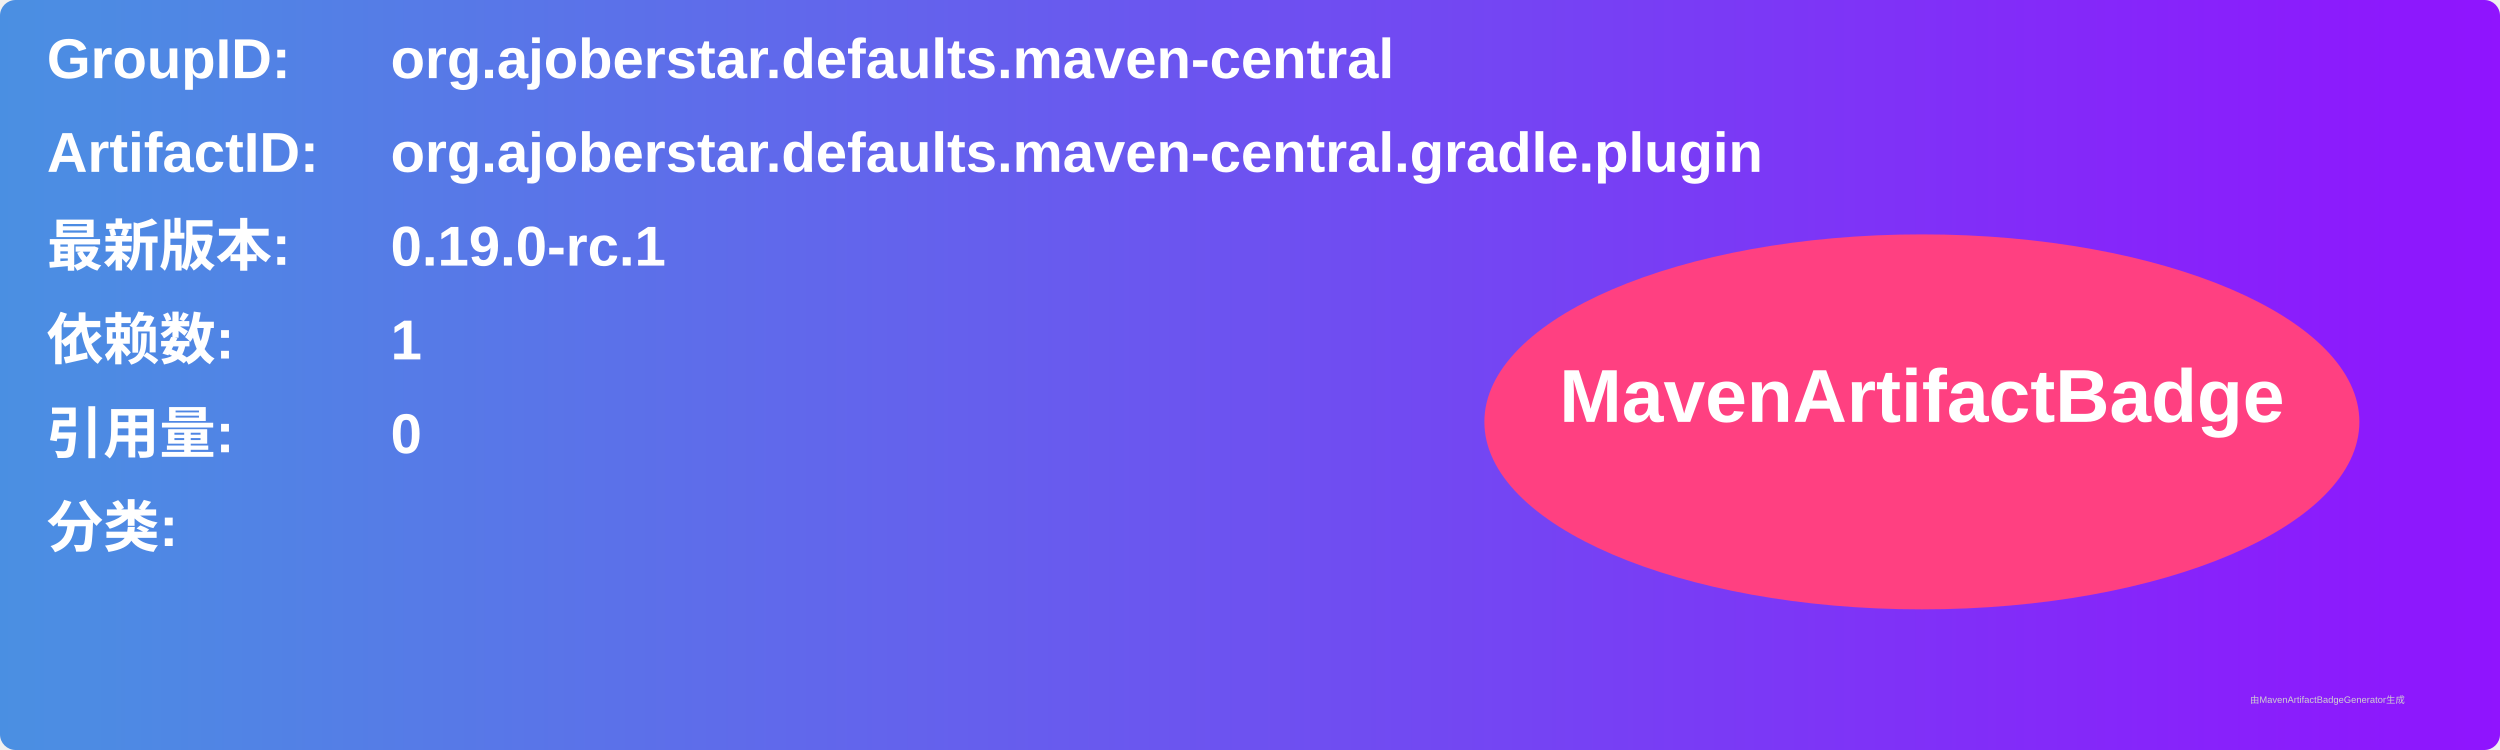
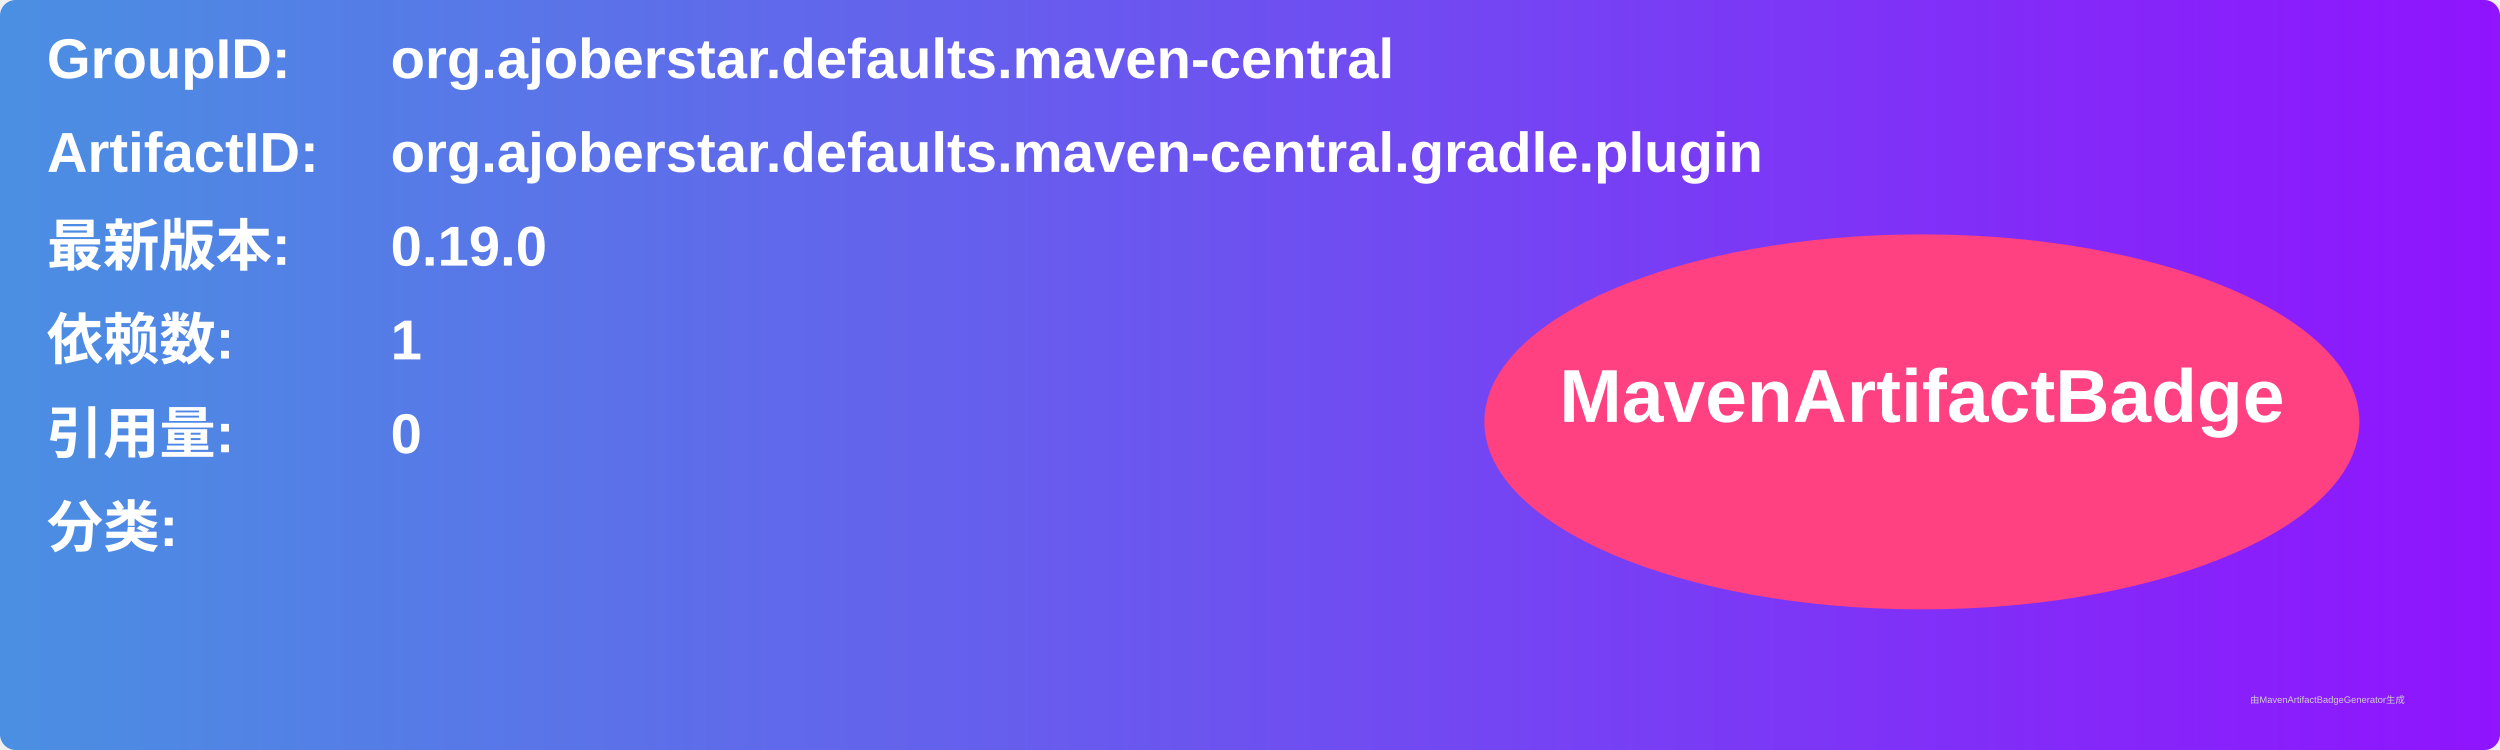
<svg xmlns="http://www.w3.org/2000/svg" width="800" height="240" viewBox="0 0 800 240">
  <linearGradient id="grad" x1="0%" y1="0%" x2="100%" y2="0%">
    <stop offset="0%" stop-color="#4a90e2" />
    <stop offset="100%" stop-color="#9013fe" />
  </linearGradient>
  <rect width="100%" height="100%" rx="5" ry="5" fill="url(#grad)" />
  <g transform="translate(15, 15)">
    <text x="0" y="10" font-family="Arial" font-size="18" fill="white" font-weight="bold" width="260">GroupID:</text>
    <text x="110" y="10" font-family="Arial" font-size="18" fill="white" font-weight="bold" width="460">org.ajoberstar.defaults.maven-central</text>
    <text x="0" y="40" font-family="Arial" font-size="18" fill="white" font-weight="bold" width="260">ArtifactID:</text>
    <text x="110" y="40" font-family="Arial" font-size="18" fill="white" font-weight="bold" width="460">org.ajoberstar.defaults.maven-central.gradle.plugin</text>
    <text x="0" y="70" font-family="Arial" font-size="18" fill="white" font-weight="bold">最新版本:</text>
    <text x="110" y="70" font-family="Arial" font-size="18" fill="white" font-weight="bold">
-       <tspan font-weight="bold">0.19.0-rc.1</tspan>
+       <tspan font-weight="bold">0.19.0</tspan>
    </text>
    <text x="0" y="100" font-family="Arial" font-size="18" fill="white" font-weight="bold">依赖数: </text>
    <text x="110" y="100" font-family="Arial" font-size="18" fill="white">
      <tspan font-weight="bold">1</tspan>
    </text>
    <text x="0" y="130" font-family="Arial" font-size="18" fill="white" font-weight="bold">引用量: </text>
    <text x="110" y="130" font-family="Arial" font-size="18" fill="white">
      <tspan font-weight="bold">0</tspan>
    </text>
    <text x="0" y="160" font-family="Arial" font-size="18" fill="white" font-weight="bold">分类:</text>
    <text x="10" y="190" font-family="Arial" font-size="10" fill="white">
      <tspan font-weight="bold" />
    </text>
    <ellipse cx="600" cy="120" rx="140" ry="60" fill="#ff4081" />
    <text x="600" y="120" text-anchor="middle" font-family="Arial" font-size="24" fill="white" font-weight="bold">MavenArtifactBadge</text>
  </g>
  <text x="720" y="225" font-family="Arial" font-size="3" fill="#d0d0d0">由MavenArtifactBadgeGenerator生成</text>
</svg>
